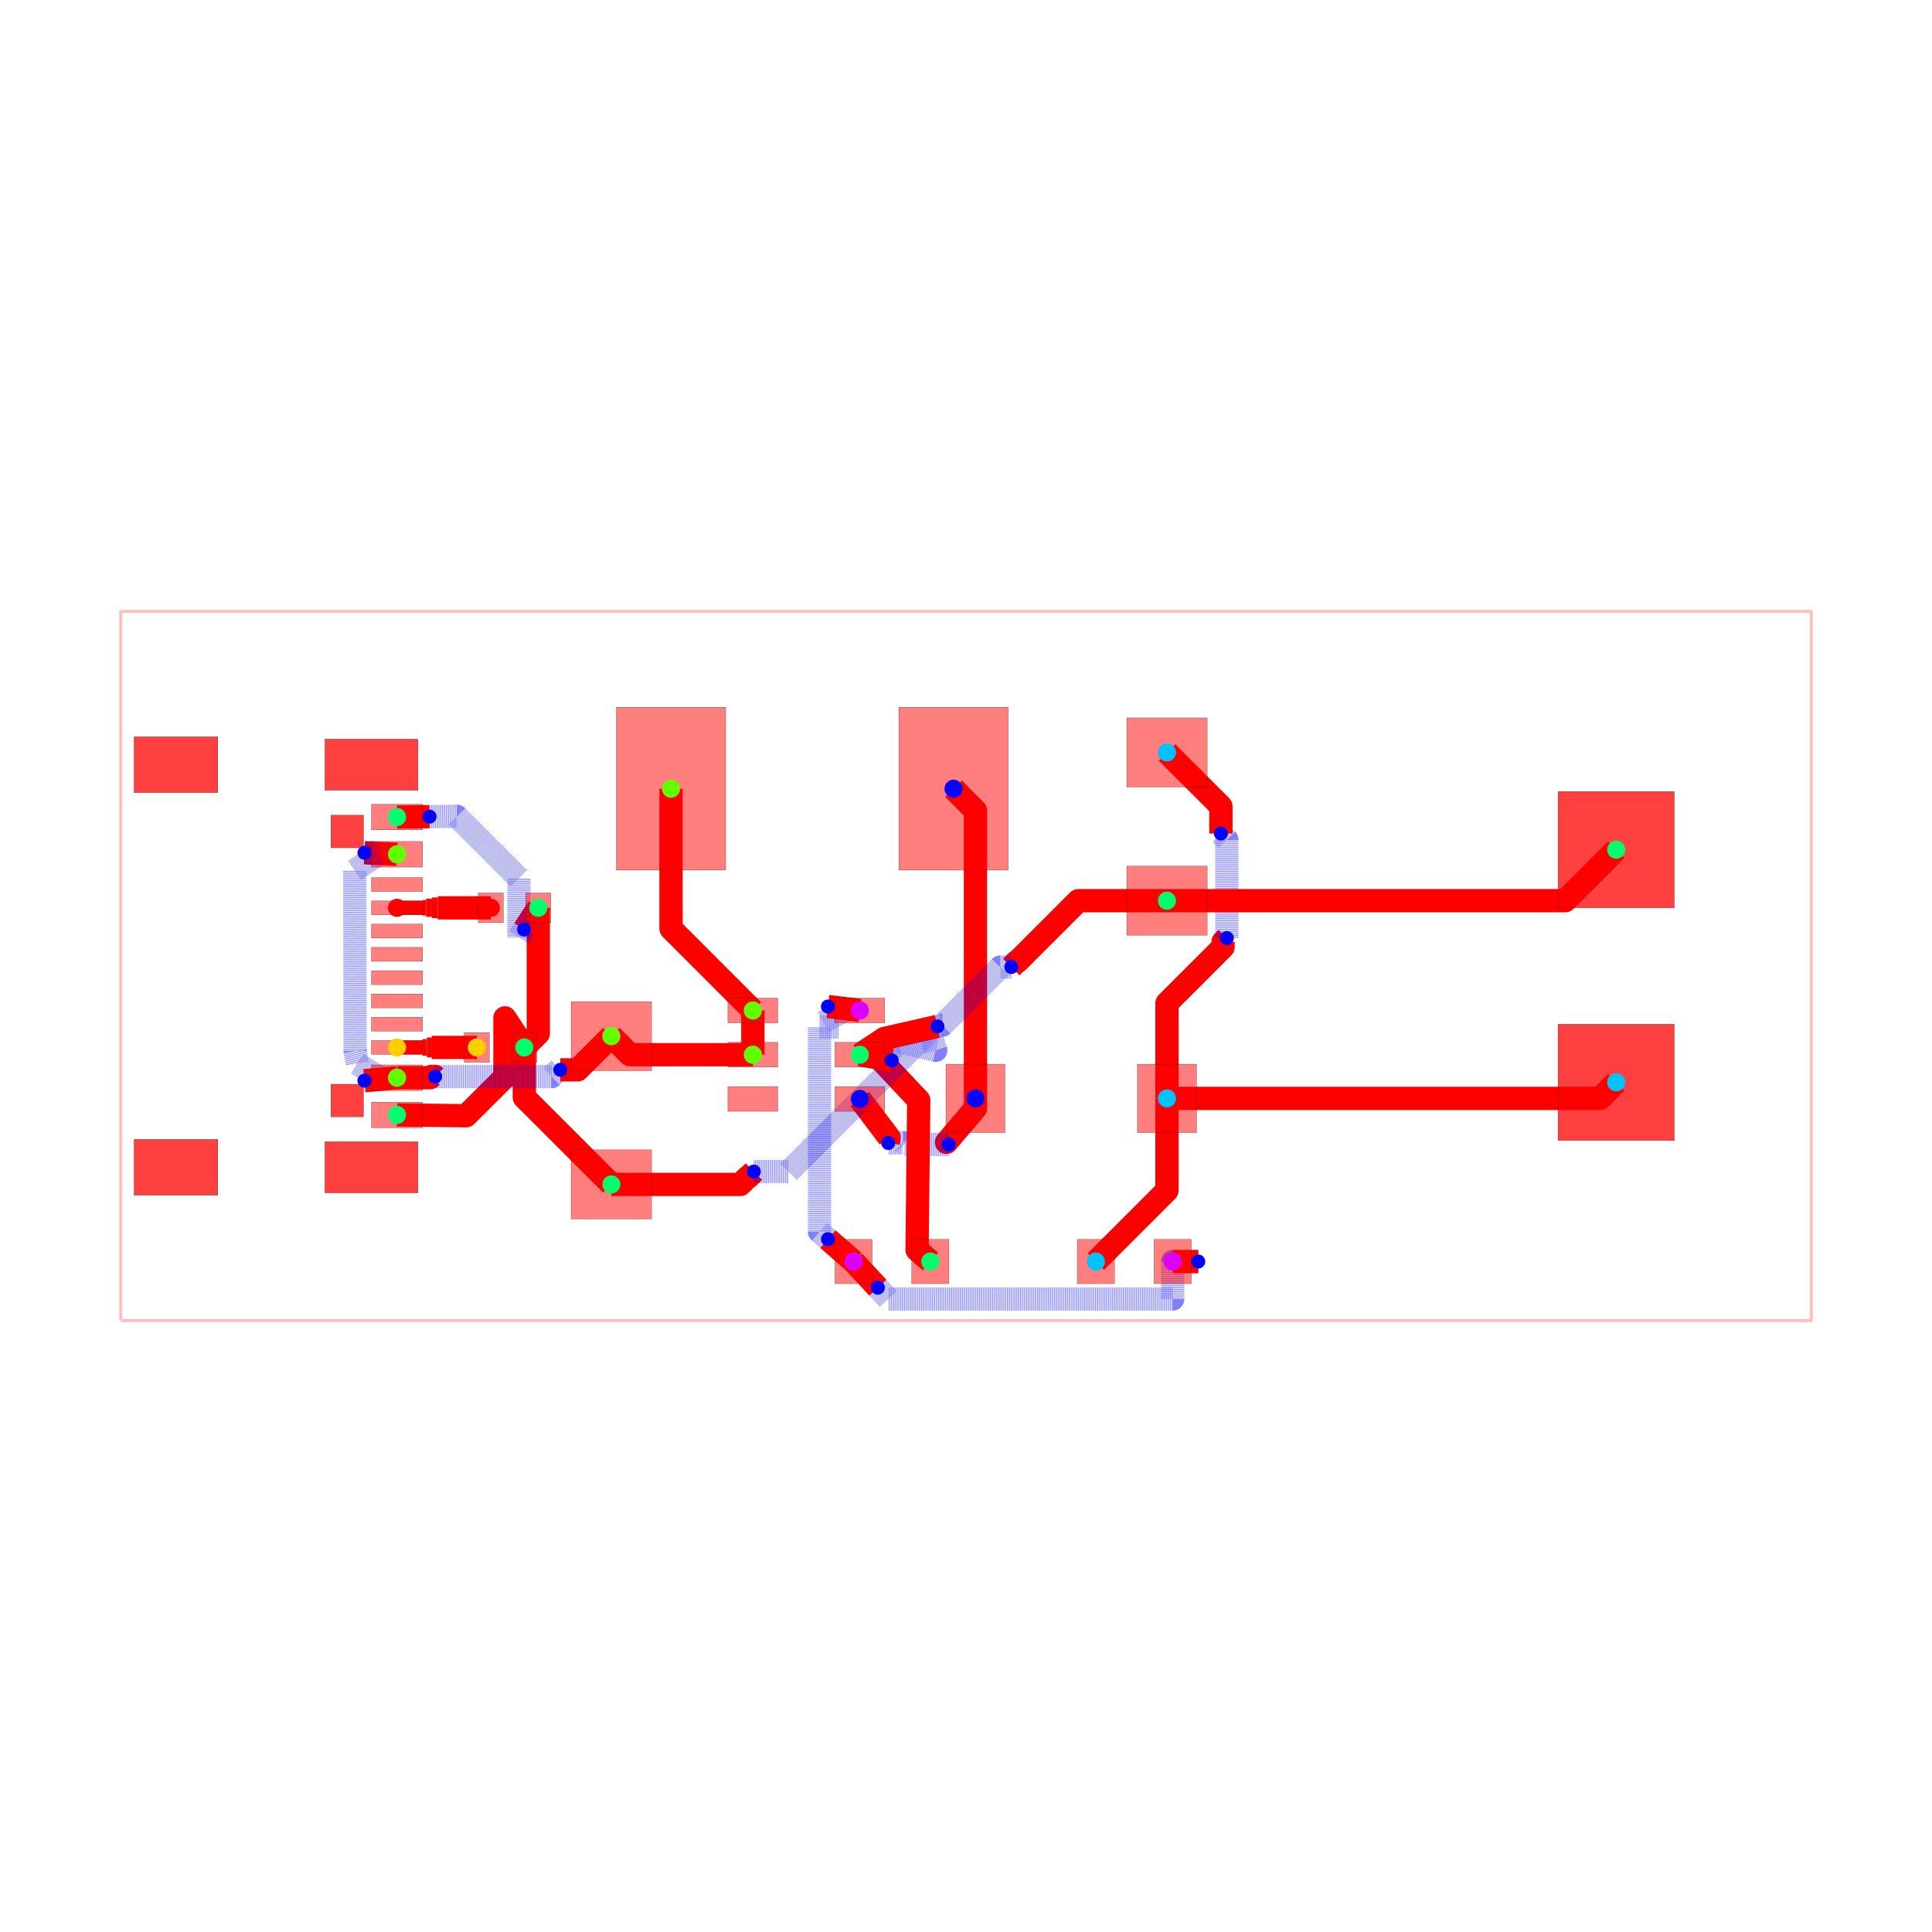
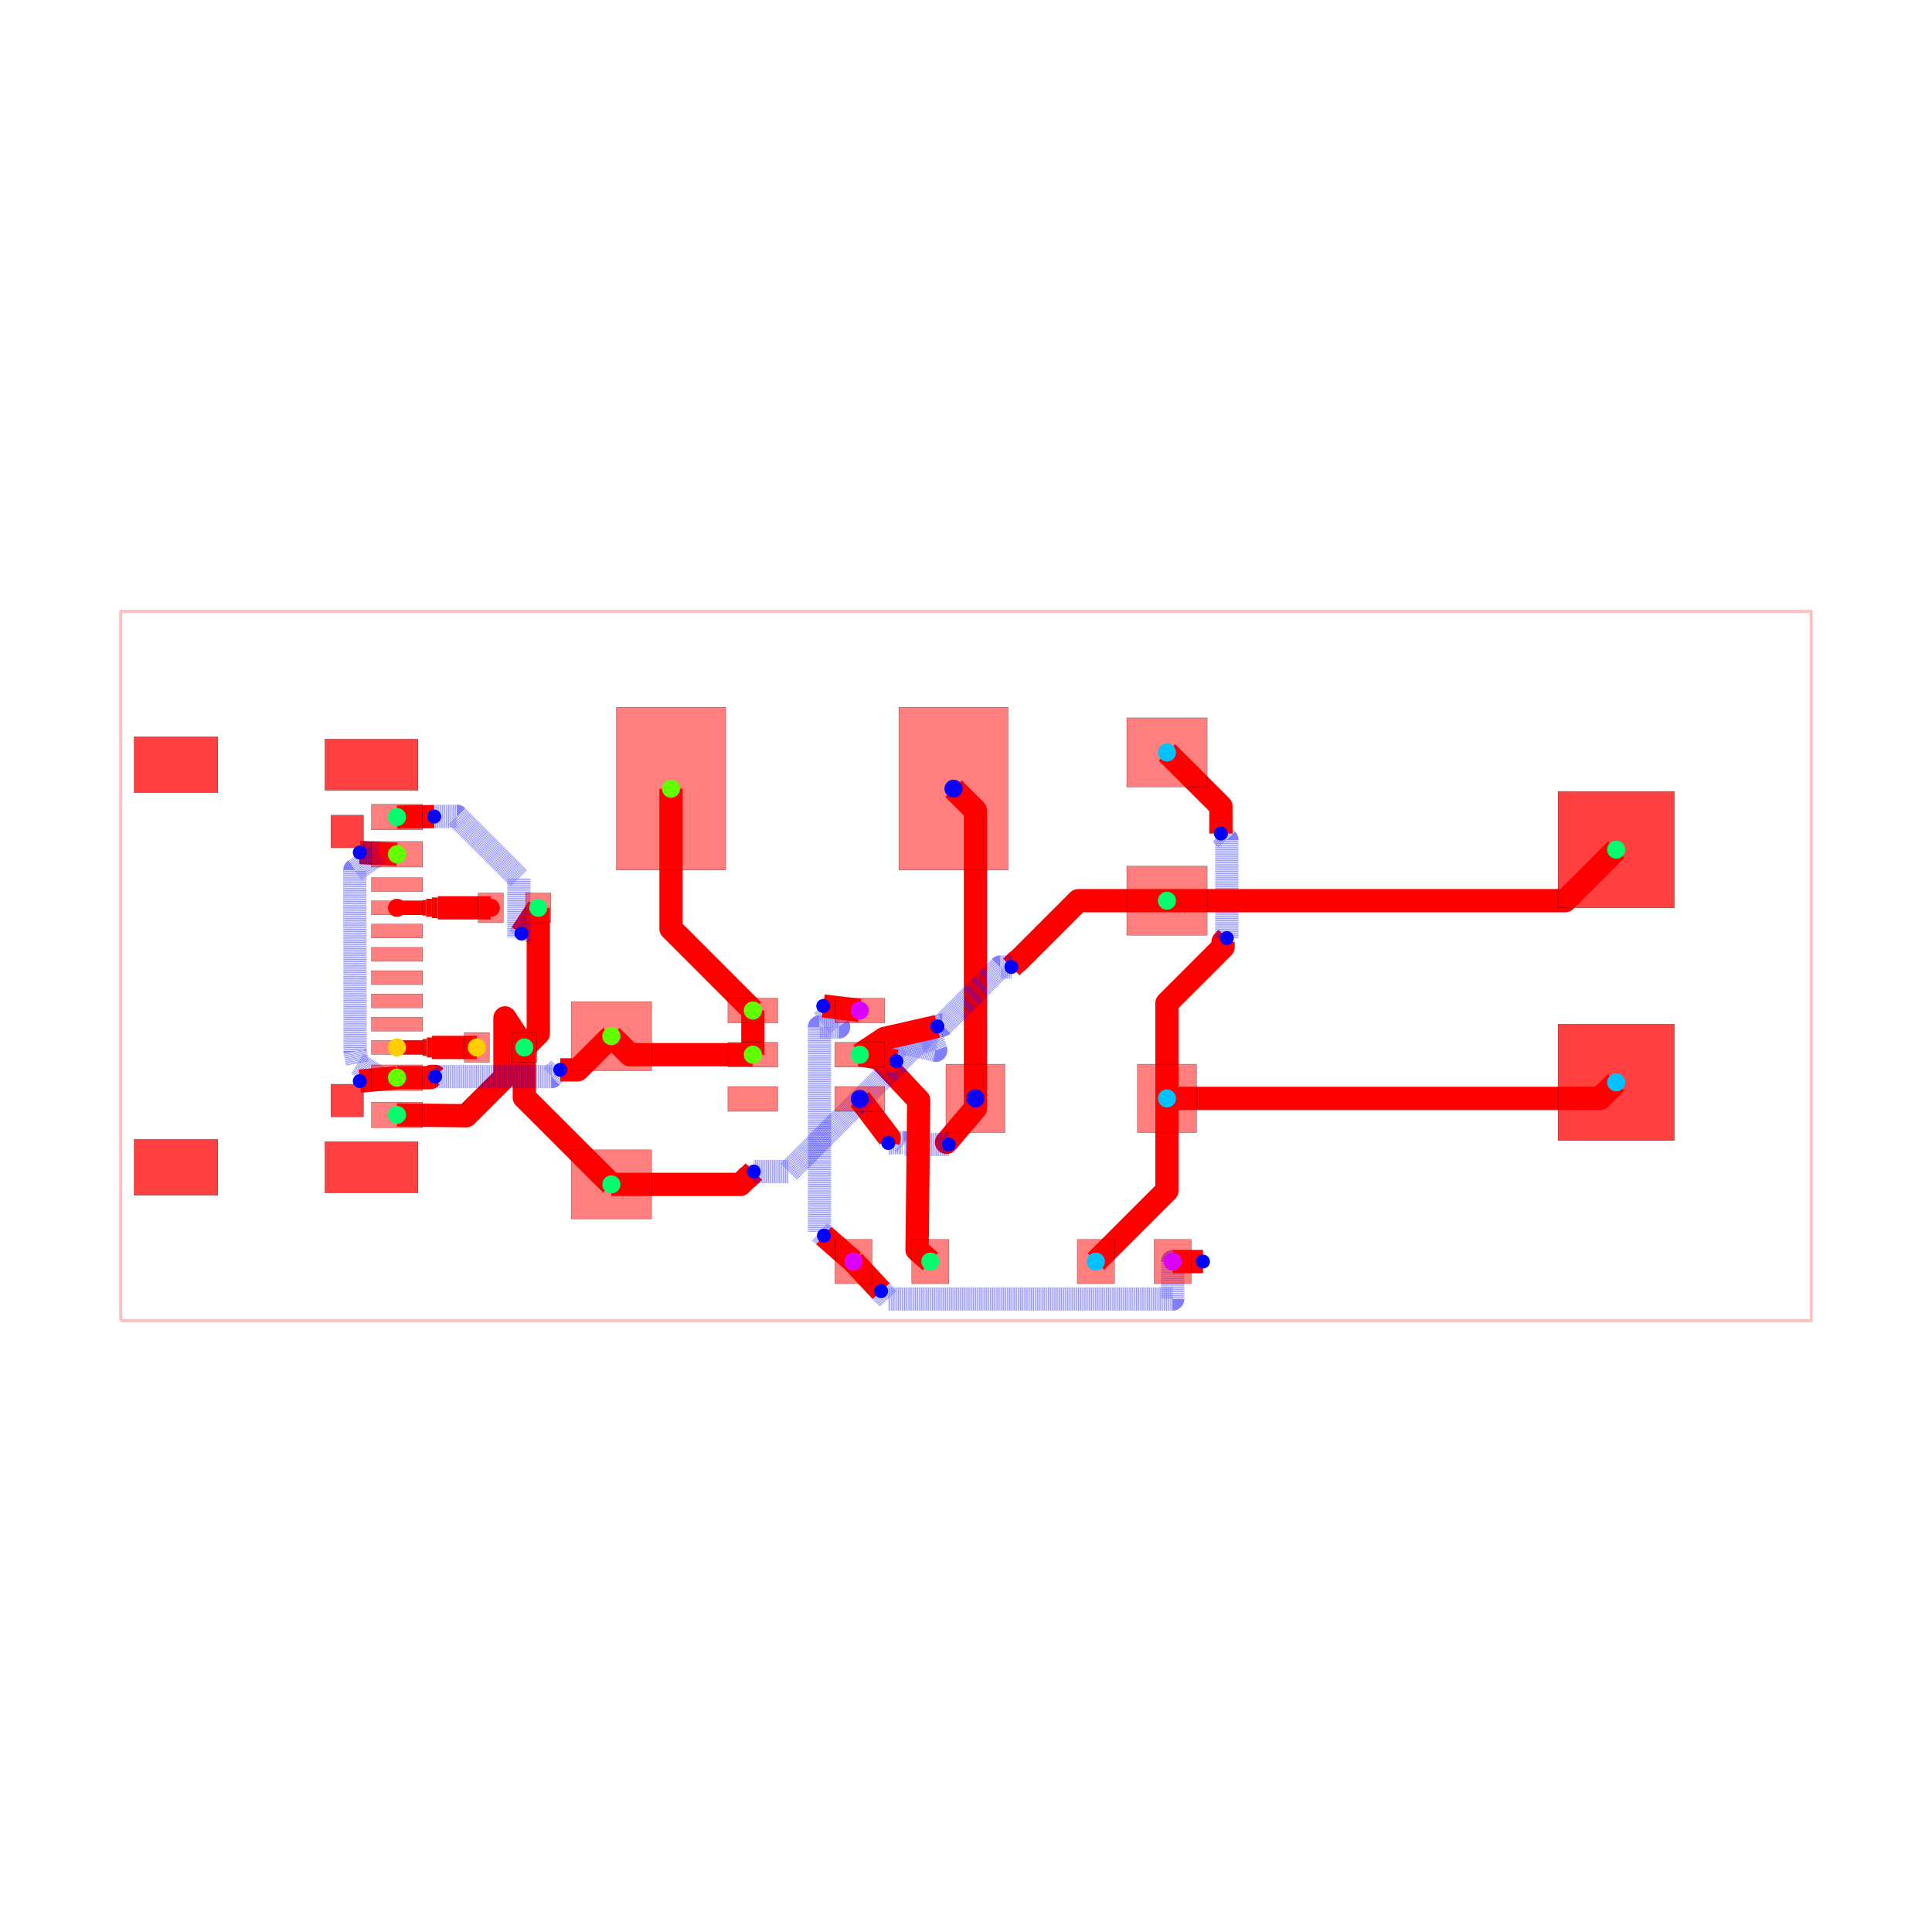
<svg xmlns="http://www.w3.org/2000/svg" width="640" height="640" viewBox="0 0 640 640">
  <rect width="100%" height="100%" fill="white" />
  <g>
    <polyline data-points="-18.160999999999998,-7.619999999999999 18.160999999999998,-7.619999999999999 18.160999999999998,7.619999999999999 -18.160999999999998,7.619999999999999 -18.160999999999998,-7.619999999999999" data-type="line" data-label="" points="40,437.483 600,437.483 600,202.517 40,202.517 40,437.483" fill="none" stroke="rgba(255,0,0,0.25)" stroke-linejoin="round" stroke-width="1px" />
  </g>
  <g>
-     <polyline data-points="-2.4163099999999993,-6.35 -2.966187194695899,-5.86890265033505" data-type="line" data-label="" points="282.746,417.902 274.268,410.485" fill="none" stroke="red" stroke-linejoin="round" stroke-width="7.709" />
-   </g>
-   <g>
-     <polyline data-points="-2.966187194695899,-5.86890265033505 -3.1471774999999984,-5.710551009210876 -3.1471774999999984,-1.3102684999999992 -2.7361317704198758,-1.3102684999999992 -2.967178972680447,-0.8706571280294928" data-type="line" data-label="" points="274.268,410.485 271.478,408.043 271.478,340.201 277.815,340.201 274.253,333.423" fill="none" stroke="rgba(0,0,255,0.5)" stroke-linejoin="round" stroke-width="7.709" stroke-dasharray="0.2 0.2" />
-   </g>
-   <g>
-     <polyline data-points="-2.967178972680447,-0.8706571280294928 -2.2811739999999983,-0.9563099999999993" data-type="line" data-label="" points="274.253,333.423 284.83,334.744" fill="none" stroke="red" stroke-linejoin="round" stroke-width="7.709" />
-   </g>
-   <g>
-     <polyline data-points="-2.4163099999999993,-6.35 -1.8936535894837974,-6.911346472334769" data-type="line" data-label="" points="282.746,417.902 290.804,426.557" fill="none" stroke="red" stroke-linejoin="round" stroke-width="7.709" />
-   </g>
-   <g>
-     <polyline data-points="-1.8936535894837974,-6.911346472334769 -1.666793558370653,-7.154999999999999 4.441,-7.154999999999999 4.441,-6.35 4.99069153493333,-6.35" data-type="line" data-label="" points="290.804,426.557 294.302,430.313 388.47,430.313 388.47,417.902 396.945,417.902" fill="none" stroke="rgba(0,0,255,0.5)" stroke-linejoin="round" stroke-width="7.709" stroke-dasharray="0.2 0.2" />
-   </g>
-   <g>
-     <polyline data-points="4.99069153493333,-6.35 4.440690000000002,-6.35" data-type="line" data-label="" points="396.945,417.902 388.465,417.902" fill="none" stroke="red" stroke-linejoin="round" stroke-width="7.709" />
+     <polyline data-points="-2.4163099999999993,-6.35 -3.0525882218090308,-5.7933088531137535" data-type="line" data-label="" points="282.746,417.902 272.936,409.319" fill="none" stroke="red" stroke-linejoin="round" stroke-width="7.709" />
+   </g>
+   <g>
+     <polyline data-points="-3.0525882218090308,-5.7933088531137535 -3.1471774999999984,-5.710551009210876 -3.1471774999999984,-1.3102684999999992 -2.7361317704198758,-1.3102684999999992 -3.067178947009146,-0.8581713803464074" data-type="line" data-label="" points="272.936,409.319 271.478,408.043 271.478,340.201 277.815,340.201 272.711,333.231" fill="none" stroke="rgba(0,0,255,0.5)" stroke-linejoin="round" stroke-width="7.709" stroke-dasharray="0.2 0.2" />
+   </g>
+   <g>
+     <polyline data-points="-3.067178947009146,-0.8581713803464074 -2.2811739999999983,-0.9563099999999993" data-type="line" data-label="" points="272.711,333.231 284.83,334.744" fill="none" stroke="red" stroke-linejoin="round" stroke-width="7.709" />
+   </g>
+   <g>
+     <polyline data-points="-2.4163099999999993,-6.35 -1.8246221972596723,-6.985487968977082" data-type="line" data-label="" points="282.746,417.902 291.869,427.7" fill="none" stroke="red" stroke-linejoin="round" stroke-width="7.709" />
+   </g>
+   <g>
+     <polyline data-points="-1.8246221972596723,-6.985487968977082 -1.666793558370653,-7.154999999999999 4.441,-7.154999999999999 4.441,-6.35 5.090691595973874,-6.35" data-type="line" data-label="" points="291.869,427.7 294.302,430.313 388.47,430.313 388.47,417.902 398.487,417.902" fill="none" stroke="rgba(0,0,255,0.5)" stroke-linejoin="round" stroke-width="7.709" stroke-dasharray="0.2 0.2" />
+   </g>
+   <g>
+     <polyline data-points="5.090691595973874,-6.35 4.440690000000002,-6.35" data-type="line" data-label="" points="398.487,417.902 388.465,417.902" fill="none" stroke="red" stroke-linejoin="round" stroke-width="7.709" />
  </g>
  <g>
    <polyline data-points="0.20320000000000205,-2.8447999999999993 0.20320000000000205,-3.0566989488203022 -0.41800069546587126,-3.788503500445983 -0.41876516640134215,-3.7875387484887577 -0.37026397174679476,-3.836863326145809" data-type="line" data-label="" points="323.133,363.86 323.133,367.127 313.555,378.41 313.544,378.395 314.291,379.155" fill="none" stroke="red" stroke-linejoin="round" stroke-width="7.709" />
  </g>
  <g>
    <polyline data-points="-0.37026397174679476,-3.836863326145809 -1.3188780403449465,-3.829 -1.3535702151932554,-3.7943078251516913 -1.4453078251516913,-3.7943078251516913 -1.6707240022176082,-3.803" data-type="line" data-label="" points="314.291,379.155 299.666,379.034 299.131,378.499 297.717,378.499 294.241,378.633" fill="none" stroke="rgba(0,0,255,0.5)" stroke-linejoin="round" stroke-width="7.709" stroke-dasharray="0.2 0.2" />
  </g>
  <g>
    <polyline data-points="-1.6707240022176082,-3.803 -1.6524389207037742,-3.6853720923190387 -2.2811739999999983,-2.856229999999999" data-type="line" data-label="" points="294.241,378.633 294.523,376.82 284.83,364.036" fill="none" stroke="red" stroke-linejoin="round" stroke-width="7.709" />
  </g>
  <g>
    <polyline data-points="0.20320000000000205,-2.8447999999999993 0.20320000000000205,3.338799999999998 -0.2683509999999987,3.8100000000000005" data-type="line" data-label="" points="323.133,363.86 323.133,268.524 315.863,261.259" fill="none" stroke="red" stroke-linejoin="round" stroke-width="7.709" />
  </g>
  <g>
    <polyline data-points="4.318000000000001,-2.8447999999999993 4.318000000000001,-4.822999999999999 2.7906900000000023,-6.35" data-type="line" data-label="" points="386.573,363.86 386.573,394.359 363.026,417.902" fill="none" stroke="red" stroke-linejoin="round" stroke-width="7.709" />
  </g>
  <g>
    <polyline data-points="4.318000000000001,-2.8447999999999993 4.318000000000001,-0.7987952881389206 5.522840316492706,0.4060450283537842 5.522840316492706,0.5188403164927061 5.604,0.6" data-type="line" data-label="" points="386.573,363.86 386.573,332.316 405.149,313.74 405.149,312.001 406.401,310.749" fill="none" stroke="red" stroke-linejoin="round" stroke-width="7.709" />
  </g>
  <g>
    <polyline data-points="5.604,0.6 5.604,2.7123972964645318 5.507380916805818,2.8090163796587135 5.507380916805818,2.815619083194182 5.477,2.846" data-type="line" data-label="" points="406.401,310.749 406.401,278.181 404.911,276.692 404.911,276.59 404.442,276.121" fill="none" stroke="rgba(0,0,255,0.5)" stroke-linejoin="round" stroke-width="7.709" stroke-dasharray="0.2 0.2" />
  </g>
  <g>
    <polyline data-points="5.477,2.846 5.477,3.4299999999999997 4.3180000000000005,4.58851" data-type="line" data-label="" points="404.442,276.121 404.442,267.117 386.573,249.256" fill="none" stroke="red" stroke-linejoin="round" stroke-width="7.709" />
  </g>
  <g>
    <polyline data-points="4.318000000000001,-2.8447999999999993 13.624200000000002,-2.8447999999999993 13.97,-2.49936" data-type="line" data-label="" points="386.573,363.86 530.053,363.86 535.385,358.534" fill="none" stroke="red" stroke-linejoin="round" stroke-width="7.709" />
  </g>
  <g>
    <polyline data-points="-9.19,1.25 -9.19,-1.4499999999999993 -9.49,-1.75" data-type="line" data-label="" points="178.312,300.728 178.312,342.356 173.686,346.981" fill="none" stroke="red" stroke-linejoin="round" stroke-width="7.709" />
  </g>
  <g>
    <polyline data-points="-9.49,-1.75 -9.90625,-1.115 -9.90625,-2.385 -10.741133104028393,-3.2172586656503457 -12.22497245,-3.200019" data-type="line" data-label="" points="173.686,346.981 167.269,337.191 167.269,356.771 154.397,369.603 131.52,369.337" fill="none" stroke="red" stroke-linejoin="round" stroke-width="7.709" />
  </g>
  <g>
    <polyline data-points="-9.49,-1.75 -9.49,-2.8229999999999995 -7.619999999999997,-4.6926499999999995" data-type="line" data-label="" points="173.686,346.981 173.686,363.524 202.517,392.35" fill="none" stroke="red" stroke-linejoin="round" stroke-width="7.709" />
  </g>
  <g>
-     <polyline data-points="-9.19,1.25 -9.495325767157755,0.7842177486001798" data-type="line" data-label="" points="178.312,300.728 173.604,307.909" fill="none" stroke="red" stroke-linejoin="round" stroke-width="7.709" />
-   </g>
-   <g>
-     <polyline data-points="-9.495325767157755,0.7842177486001798 -9.60625,0.615 -9.60625,1.885 -10.940048387733318,3.217096804312864 -11.524972468141334,3.209322633623377" data-type="line" data-label="" points="173.604,307.909 171.894,310.518 171.894,290.938 151.33,270.4 142.312,270.52" fill="none" stroke="rgba(0,0,255,0.5)" stroke-linejoin="round" stroke-width="7.709" stroke-dasharray="0.2 0.2" />
-   </g>
-   <g>
-     <polyline data-points="-11.524972468141334,3.209322633623377 -12.22497245,3.200019" data-type="line" data-label="" points="142.312,270.52 131.52,270.663" fill="none" stroke="red" stroke-linejoin="round" stroke-width="7.709" />
+     <polyline data-points="-9.19,1.25 -9.552113308108558,0.6975869053479051" data-type="line" data-label="" points="178.312,300.728 172.729,309.245" fill="none" stroke="red" stroke-linejoin="round" stroke-width="7.709" />
+   </g>
+   <g>
+     <polyline data-points="-9.552113308108558,0.6975869053479051 -9.60625,0.615 -9.60625,1.885 -10.940048387733318,3.217096804312864 -11.424971763591211,3.2106517335395566" data-type="line" data-label="" points="172.729,309.245 171.894,310.518 171.894,290.938 151.33,270.4 143.854,270.499" fill="none" stroke="rgba(0,0,255,0.5)" stroke-linejoin="round" stroke-width="7.709" stroke-dasharray="0.2 0.2" />
+   </g>
+   <g>
+     <polyline data-points="-11.424971763591211,3.2106517335395566 -12.22497245,3.200019" data-type="line" data-label="" points="143.854,270.499 131.52,270.663" fill="none" stroke="red" stroke-linejoin="round" stroke-width="7.709" />
  </g>
  <g>
    <polyline data-points="-0.7663099999999996,-6.35 -1.051557372829735,-6.098669785706504 -1.0157913230618254,-2.8848807306500097 -1.9956659716870853,-1.8413944602879417 -2.2811739999999983,-1.9062699999999992" data-type="line" data-label="" points="308.185,417.902 303.787,414.027 304.339,364.478 289.232,348.39 284.83,349.39" fill="none" stroke="red" stroke-linejoin="round" stroke-width="7.709" />
  </g>
  <g>
    <polyline data-points="-7.619999999999997,-4.6926499999999995 -4.8468932732966215,-4.6926499999999995 -4.686497592100059,-4.532254318803437 -4.673254318803437,-4.532254318803437 -4.558,-4.417" data-type="line" data-label="" points="202.517,392.35 245.272,392.35 247.745,389.877 247.949,389.877 249.726,388.1" fill="none" stroke="red" stroke-linejoin="round" stroke-width="7.709" />
  </g>
  <g>
-     <polyline data-points="-4.558,-4.417 -3.8078021274307954,-4.417 -0.7908021274307955,-1.4 -0.6499488613473832,-1.8113567018310632 -1.774903999999999,-1.5523114999999994 -1.5951691133325538,-2.0277335800786043" data-type="line" data-label="" points="249.726,388.1 261.293,388.1 307.808,341.585 309.979,347.927 292.635,343.933 295.406,351.263" fill="none" stroke="rgba(0,0,255,0.5)" stroke-linejoin="round" stroke-width="7.709" stroke-dasharray="0.2 0.2" />
-   </g>
-   <g>
-     <polyline data-points="-1.5951691133325538,-2.0277335800786043 -2.2811739999999983,-1.9062699999999992" data-type="line" data-label="" points="295.406,351.263 284.83,349.39" fill="none" stroke="red" stroke-linejoin="round" stroke-width="7.709" />
+     <polyline data-points="-4.558,-4.417 -3.8078021274307954,-4.417 -0.7908021274307955,-1.4 -0.6499488613473832,-1.8113567018310632 -1.774903999999999,-1.5523114999999994 -1.4951693352662687,-2.0454394758922665" data-type="line" data-label="" points="249.726,388.1 261.293,388.1 307.808,341.585 309.979,347.927 292.635,343.933 296.948,351.536" fill="none" stroke="rgba(0,0,255,0.5)" stroke-linejoin="round" stroke-width="7.709" stroke-dasharray="0.2 0.2" />
+   </g>
+   <g>
+     <polyline data-points="-1.4951693352662687,-2.0454394758922665 -2.2811739999999983,-1.9062699999999992" data-type="line" data-label="" points="296.948,351.536 284.83,349.39" fill="none" stroke="red" stroke-linejoin="round" stroke-width="7.709" />
  </g>
  <g>
    <polyline data-points="4.3180000000000005,1.4033499999999999 2.4137394988528467,1.4033499999999999 1.108670229397086,0.09828073054423925 1.0932807305442391,0.09828073054423925 0.973,-0.022" data-type="line" data-label="" points="386.573,298.364 357.214,298.364 337.093,318.485 336.856,318.485 335.001,320.339" fill="none" stroke="red" stroke-linejoin="round" stroke-width="7.709" />
  </g>
  <g>
    <polyline data-points="0.973,-0.022 0.7390276995852163,-0.022 -0.5089774447457027,-1.270005144330919 -0.5130051443309191,-1.270005144330919 -0.6139058381929574,-1.297619511740751" data-type="line" data-label="" points="335.001,320.339 331.394,320.339 312.153,339.58 312.091,339.58 310.535,340.006" fill="none" stroke="rgba(0,0,255,0.5)" stroke-linejoin="round" stroke-width="7.709" stroke-dasharray="0.2 0.2" />
  </g>
  <g>
    <polyline data-points="-0.6139058381929574,-1.297619511740751 -1.7527586995403395,-1.5566647135718148 -2.2811739999999983,-1.9062699999999992" data-type="line" data-label="" points="310.535,340.006 292.977,344 284.83,349.39" fill="none" stroke="red" stroke-linejoin="round" stroke-width="7.709" />
  </g>
  <g>
    <polyline data-points="4.3180000000000005,1.4033499999999999 12.87435,1.4033499999999999 13.97,2.49936" data-type="line" data-label="" points="386.573,298.364 518.492,298.364 535.385,281.466" fill="none" stroke="red" stroke-linejoin="round" stroke-width="7.709" />
  </g>
  <g>
    <polyline data-points="-4.5793659999999985,-1.9062699999999992 -4.5793659999999985,-0.9563659999999987 -4.5793659999999985,-0.9563099999999991" data-type="line" data-label="" points="249.397,349.39 249.397,334.745 249.397,334.744" fill="none" stroke="red" stroke-linejoin="round" stroke-width="7.709" />
  </g>
  <g>
    <polyline data-points="-4.5793659999999985,-1.9062699999999992 -7.2207300000000005,-1.9062699999999992 -7.619999999999997,-1.5074899999999996" data-type="line" data-label="" points="249.397,349.39 208.673,349.39 202.517,343.242" fill="none" stroke="red" stroke-linejoin="round" stroke-width="7.709" />
  </g>
  <g>
    <polyline data-points="-12.22497245,-2.400173 -11.515140608411697,-2.400173 -11.48680088082957,-2.3718332724178732 -11.411166727582128,-2.3718332724178732 -11.406,-2.377" data-type="line" data-label="" points="131.52,357.005 142.464,357.005 142.9,356.568 144.067,356.568 144.146,356.648" fill="none" stroke="red" stroke-linejoin="round" stroke-width="7.709" />
  </g>
  <g>
    <polyline data-points="-11.406,-2.377 -8.905891296456549,-2.377 -8.729934816827956,-2.2010435203714067 -8.729934816827956,-2.218065183172044 -8.717,-2.231" data-type="line" data-label="" points="144.146,356.648 182.692,356.648 185.405,353.935 185.405,354.197 185.604,354.397" fill="none" stroke="rgba(0,0,255,0.5)" stroke-linejoin="round" stroke-width="7.709" stroke-dasharray="0.2 0.2" />
  </g>
  <g>
    <polyline data-points="-8.717,-2.231 -8.344,-2.231 -7.619999999999997,-1.5074899999999996" data-type="line" data-label="" points="185.604,354.397 191.355,354.397 202.517,343.242" fill="none" stroke="red" stroke-linejoin="round" stroke-width="7.709" />
  </g>
  <g>
-     <polyline data-points="-12.22497245,2.399919 -12.924972421881224,2.4339267669622324" data-type="line" data-label="" points="131.52,282.999 120.727,282.475" fill="none" stroke="red" stroke-linejoin="round" stroke-width="7.709" />
-   </g>
-   <g>
-     <polyline data-points="-12.924972421881224,2.4339267669622324 -12.59681518112268,2.4179840592208395 -13.132642052200005,2.0568131152522096 -13.125376340346026,-1.8276220830483796 -13.077227055693317,-2.100963822096486 -12.547711793641538,-2.4296929154659503 -12.924972507161257,-2.464199722866834" data-type="line" data-label="" points="120.727,282.475 125.787,282.72 117.525,288.289 117.637,348.178 118.38,352.392 126.544,357.46 120.727,357.992" fill="none" stroke="rgba(0,0,255,0.5)" stroke-linejoin="round" stroke-width="7.709" stroke-dasharray="0.2 0.2" />
-   </g>
-   <g>
-     <polyline data-points="-12.924972507161257,-2.464199722866834 -12.22497245,-2.400173" data-type="line" data-label="" points="120.727,357.992 131.52,357.005" fill="none" stroke="red" stroke-linejoin="round" stroke-width="7.709" />
+     <polyline data-points="-12.22497245,2.399919 -13.024972938448633,2.4387850446767128" data-type="line" data-label="" points="131.52,282.999 119.185,282.4" fill="none" stroke="red" stroke-linejoin="round" stroke-width="7.709" />
+   </g>
+   <g>
+     <polyline data-points="-13.024972938448633,2.4387850446767128 -12.59681518112268,2.4179840592208395 -13.132642052200005,2.0568131152522096 -13.125376340346026,-1.8276220830483796 -13.077227055693317,-2.100963822096486 -12.547711793641538,-2.4296929154659503 -13.02497236584979,-2.473346383889889" data-type="line" data-label="" points="119.185,282.4 125.787,282.72 117.525,288.289 117.637,348.178 118.38,352.392 126.544,357.46 119.185,358.133" fill="none" stroke="rgba(0,0,255,0.5)" stroke-linejoin="round" stroke-width="7.709" stroke-dasharray="0.2 0.2" />
+   </g>
+   <g>
+     <polyline data-points="-13.02497236584979,-2.473346383889889 -12.22497245,-2.400173" data-type="line" data-label="" points="119.185,358.133 131.52,357.005" fill="none" stroke="red" stroke-linejoin="round" stroke-width="7.709" />
  </g>
  <g>
    <polyline data-points="-6.338188999999998,3.8100000000000005 -6.338188999999998,0.8031889999999984 -4.5793659999999985,-0.9563099999999991" data-type="line" data-label="" points="222.28,261.259 222.28,307.617 249.397,334.744" fill="none" stroke="red" stroke-linejoin="round" stroke-width="7.709" />
  </g>
  <g>
    <polyline data-points="-10.51,-1.75 -11.3675,-1.75 -11.4746875,-1.75" data-type="line" data-label="" points="157.96,346.981 144.74,346.981 143.087,346.981" fill="none" stroke="red" stroke-linejoin="round" stroke-width="7.709" />
  </g>
  <g>
    <polyline data-points="-11.4746875,-1.75 -11.581875,-1.75" data-type="line" data-label="" points="143.087,346.981 141.435,346.981" fill="none" stroke="red" stroke-linejoin="round" stroke-width="6.634" />
  </g>
  <g>
    <polyline data-points="-11.581875,-1.75 -11.6750011,-1.75" data-type="line" data-label="" points="141.435,346.981 139.999,346.981" fill="none" stroke="red" stroke-linejoin="round" stroke-width="5.559" />
  </g>
  <g>
    <polyline data-points="-11.6750011,-1.75 -11.6890625,-1.75 -11.79625,-1.75 -11.903437499999999,-1.75 -12.010625,-1.75 -12.1178125,-1.75 -12.225,-1.75 -12.22497245,-1.7501869999999997" data-type="line" data-label="" points="139.999,346.981 139.782,346.981 138.13,346.981 136.477,346.981 134.824,346.981 133.172,346.981 131.519,346.981 131.52,346.984" fill="none" stroke="red" stroke-linejoin="round" stroke-width="4.625" />
  </g>
  <g>
    <polyline data-points="-10.209999999999999,1.25 -11.225,1.25 -11.35,1.25" data-type="line" data-label="" points="162.586,300.728 146.937,300.728 145.01,300.728" fill="none" stroke="red" stroke-linejoin="round" stroke-width="7.709" />
  </g>
  <g>
    <polyline data-points="-11.35,1.25 -11.475,1.25" data-type="line" data-label="" points="145.01,300.728 143.082,300.728" fill="none" stroke="red" stroke-linejoin="round" stroke-width="6.852" />
  </g>
  <g>
    <polyline data-points="-11.475,1.25 -11.6,1.25" data-type="line" data-label="" points="143.082,300.728 141.155,300.728" fill="none" stroke="red" stroke-linejoin="round" stroke-width="5.996" />
  </g>
  <g>
    <polyline data-points="-11.6,1.25 -11.6750011,1.25" data-type="line" data-label="" points="141.155,300.728 139.999,300.728" fill="none" stroke="red" stroke-linejoin="round" stroke-width="5.139" />
  </g>
  <g>
    <polyline data-points="-11.6750011,1.25 -11.725,1.25 -11.85,1.25 -11.975,1.25 -12.1,1.25 -12.225,1.25 -12.22497245,1.2498070000000001" data-type="line" data-label="" points="139.999,300.728 139.228,300.728 137.301,300.728 135.374,300.728 133.446,300.728 131.519,300.728 131.52,300.731" fill="none" stroke="red" stroke-linejoin="round" stroke-width="4.625" />
  </g>
  <g>
    <rect data-type="rect" data-label="top source_net_1" data-x="-12.22497245" data-y="3.200019" x="123.04" y="266.423" width="16.959" height="8.48" fill="rgba(255,0,0,0.5)" stroke="black" stroke-width="0.065" />
  </g>
  <g>
    <rect data-type="rect" data-label="top source_net_0" data-x="-12.22497245" data-y="2.399919" x="123.04" y="278.759" width="16.959" height="8.48" fill="rgba(255,0,0,0.5)" stroke="black" stroke-width="0.065" />
  </g>
  <g>
    <rect data-type="rect" data-label="top" data-x="-12.22497245" data-y="1.7499330000000002" x="123.04" y="290.707" width="16.959" height="4.625" fill="rgba(255,0,0,0.5)" stroke="black" stroke-width="0.065" />
  </g>
  <g>
    <rect data-type="rect" data-label="top source_trace_4" data-x="-12.22497245" data-y="1.2498070000000001" x="123.04" y="298.418" width="16.959" height="4.625" fill="rgba(255,0,0,0.5)" stroke="black" stroke-width="0.065" />
  </g>
  <g>
    <rect data-type="rect" data-label="top" data-x="-12.22497245" data-y="0.7499350000000001" x="123.04" y="306.125" width="16.959" height="4.625" fill="rgba(255,0,0,0.5)" stroke="black" stroke-width="0.065" />
  </g>
  <g>
    <rect data-type="rect" data-label="top" data-x="-12.22497245" data-y="0.2500630000000001" x="123.04" y="313.832" width="16.959" height="4.625" fill="rgba(255,0,0,0.5)" stroke="black" stroke-width="0.065" />
  </g>
  <g>
    <rect data-type="rect" data-label="top" data-x="-12.22497245" data-y="-0.25006299999999987" x="123.04" y="321.543" width="16.959" height="4.625" fill="rgba(255,0,0,0.5)" stroke="black" stroke-width="0.065" />
  </g>
  <g>
    <rect data-type="rect" data-label="top" data-x="-12.22497245" data-y="-0.7499349999999999" x="123.04" y="329.25" width="16.959" height="4.625" fill="rgba(255,0,0,0.5)" stroke="black" stroke-width="0.065" />
  </g>
  <g>
    <rect data-type="rect" data-label="top" data-x="-12.22497245" data-y="-1.2500609999999999" x="123.04" y="336.96" width="16.959" height="4.625" fill="rgba(255,0,0,0.5)" stroke="black" stroke-width="0.065" />
  </g>
  <g>
    <rect data-type="rect" data-label="top source_trace_6" data-x="-12.22497245" data-y="-1.7501869999999997" x="123.04" y="344.671" width="16.959" height="4.625" fill="rgba(255,0,0,0.5)" stroke="black" stroke-width="0.065" />
  </g>
  <g>
    <rect data-type="rect" data-label="top source_net_0" data-x="-12.22497245" data-y="-2.400173" x="123.04" y="352.765" width="16.959" height="8.48" fill="rgba(255,0,0,0.5)" stroke="black" stroke-width="0.065" />
  </g>
  <g>
    <rect data-type="rect" data-label="top source_net_1" data-x="-12.22497245" data-y="-3.200019" x="123.04" y="365.097" width="16.959" height="8.48" fill="rgba(255,0,0,0.5)" stroke="black" stroke-width="0.065" />
  </g>
  <g>
    <rect data-type="rect" data-label="top source_trace_4" data-x="-10.209999999999999" data-y="1.25" x="158.423" y="295.794" width="8.326" height="9.867" fill="rgba(255,0,0,0.5)" stroke="black" stroke-width="0.065" />
  </g>
  <g>
    <rect data-type="rect" data-label="top source_net_1" data-x="-9.19" data-y="1.25" x="174.149" y="295.794" width="8.326" height="9.867" fill="rgba(255,0,0,0.5)" stroke="black" stroke-width="0.065" />
  </g>
  <g>
    <rect data-type="rect" data-label="top source_trace_6" data-x="-10.51" data-y="-1.75" x="153.798" y="342.047" width="8.326" height="9.867" fill="rgba(255,0,0,0.5)" stroke="black" stroke-width="0.065" />
  </g>
  <g>
    <rect data-type="rect" data-label="top source_net_1" data-x="-9.49" data-y="-1.75" x="169.524" y="342.047" width="8.326" height="9.867" fill="rgba(255,0,0,0.5)" stroke="black" stroke-width="0.065" />
  </g>
  <g>
    <rect data-type="rect" data-label="top source_net_3" data-x="-2.2811739999999983" data-y="-2.856229999999999" x="276.566" y="359.935" width="16.528" height="8.202" fill="rgba(255,0,0,0.5)" stroke="black" stroke-width="0.065" />
  </g>
  <g>
    <rect data-type="rect" data-label="top source_net_1" data-x="-2.2811739999999983" data-y="-1.9062699999999992" x="276.566" y="345.289" width="16.528" height="8.202" fill="rgba(255,0,0,0.5)" stroke="black" stroke-width="0.065" />
  </g>
  <g>
    <rect data-type="rect" data-label="top source_net_4" data-x="-2.2811739999999983" data-y="-0.9563099999999993" x="276.566" y="330.643" width="16.528" height="8.202" fill="rgba(255,0,0,0.5)" stroke="black" stroke-width="0.065" />
  </g>
  <g>
    <rect data-type="rect" data-label="top source_net_0" data-x="-4.5793659999999985" data-y="-0.9563099999999991" x="241.133" y="330.643" width="16.528" height="8.202" fill="rgba(255,0,0,0.5)" stroke="black" stroke-width="0.065" />
  </g>
  <g>
    <rect data-type="rect" data-label="top source_net_0" data-x="-4.5793659999999985" data-y="-1.9062699999999992" x="241.133" y="345.289" width="16.528" height="8.202" fill="rgba(255,0,0,0.5)" stroke="black" stroke-width="0.065" />
  </g>
  <g>
    <rect data-type="rect" data-label="top" data-x="-4.5793659999999985" data-y="-2.856229999999999" x="241.133" y="359.935" width="16.528" height="8.202" fill="rgba(255,0,0,0.5)" stroke="black" stroke-width="0.065" />
  </g>
  <g>
    <rect data-type="rect" data-label="top source_net_0" data-x="-6.338188999999998" data-y="3.8100000000000005" x="204.164" y="234.278" width="36.232" height="53.962" fill="rgba(255,0,0,0.5)" stroke="black" stroke-width="0.065" />
  </g>
  <g>
    <rect data-type="rect" data-label="top source_net_3" data-x="-0.2683509999999987" data-y="3.8100000000000005" x="297.747" y="234.278" width="36.232" height="53.962" fill="rgba(255,0,0,0.5)" stroke="black" stroke-width="0.065" />
  </g>
  <g>
    <rect data-type="rect" data-label="top source_net_3" data-x="0.20320000000000205" data-y="-2.8447999999999993" x="313.343" y="352.52" width="19.58" height="22.679" fill="rgba(255,0,0,0.5)" stroke="black" stroke-width="0.065" />
  </g>
  <g>
    <rect data-type="rect" data-label="top source_net_2" data-x="4.318000000000001" data-y="-2.8447999999999993" x="376.783" y="352.52" width="19.58" height="22.679" fill="rgba(255,0,0,0.5)" stroke="black" stroke-width="0.065" />
  </g>
  <g>
    <rect data-type="rect" data-label="top source_net_1" data-x="-7.619999999999997" data-y="-4.6926499999999995" x="189.197" y="380.902" width="26.642" height="22.895" fill="rgba(255,0,0,0.5)" stroke="black" stroke-width="0.065" />
  </g>
  <g>
    <rect data-type="rect" data-label="top source_net_0" data-x="-7.619999999999997" data-y="-1.5074899999999996" x="189.197" y="331.794" width="26.642" height="22.895" fill="rgba(255,0,0,0.5)" stroke="black" stroke-width="0.065" />
  </g>
  <g>
    <rect data-type="rect" data-label="top source_net_1" data-x="4.3180000000000005" data-y="1.4033499999999999" x="373.253" y="286.916" width="26.642" height="22.895" fill="rgba(255,0,0,0.5)" stroke="black" stroke-width="0.065" />
  </g>
  <g>
    <rect data-type="rect" data-label="top source_net_2" data-x="4.3180000000000005" data-y="4.58851" x="373.253" y="237.808" width="26.642" height="22.895" fill="rgba(255,0,0,0.5)" stroke="black" stroke-width="0.065" />
  </g>
  <g>
    <rect data-type="rect" data-label="top source_net_2" data-x="2.7906900000000023" data-y="-6.35" x="356.859" y="410.579" width="12.334" height="14.647" fill="rgba(255,0,0,0.5)" stroke="black" stroke-width="0.065" />
  </g>
  <g>
    <rect data-type="rect" data-label="top source_net_4" data-x="4.440690000000002" data-y="-6.35" x="382.298" y="410.579" width="12.334" height="14.647" fill="rgba(255,0,0,0.5)" stroke="black" stroke-width="0.065" />
  </g>
  <g>
    <rect data-type="rect" data-label="top source_net_4" data-x="-2.4163099999999993" data-y="-6.35" x="276.579" y="410.579" width="12.334" height="14.647" fill="rgba(255,0,0,0.5)" stroke="black" stroke-width="0.065" />
  </g>
  <g>
    <rect data-type="rect" data-label="top source_net_1" data-x="-0.7663099999999996" data-y="-6.35" x="302.018" y="410.579" width="12.334" height="14.647" fill="rgba(255,0,0,0.5)" stroke="black" stroke-width="0.065" />
  </g>
  <g>
    <rect data-type="rect" data-label="top bottom" data-x="-12.77488245" data-y="4.324985" data-ccw-rotation-degrees="270" x="114.562" y="237.901" width="16.959" height="30.835" fill="rgba(255,0,0,0.75)" stroke="black" stroke-width="0.065" transform="rotate(90 123.0413 253.3189)" />
  </g>
  <g>
    <rect data-type="rect" data-label="top bottom" data-x="-12.77488245" data-y="-4.324985" data-ccw-rotation-degrees="270" x="114.562" y="371.263" width="16.959" height="30.835" fill="rgba(255,0,0,0.75)" stroke="black" stroke-width="0.065" transform="rotate(90 123.0413 386.6811)" />
  </g>
  <g>
    <rect data-type="rect" data-label="top bottom" data-x="-16.97502645" data-y="4.324985" data-ccw-rotation-degrees="270" x="49.034" y="239.443" width="18.501" height="27.752" fill="rgba(255,0,0,0.75)" stroke="black" stroke-width="0.065" transform="rotate(90 58.28493 253.3189)" />
  </g>
  <g>
    <rect data-type="rect" data-label="top bottom" data-x="-16.975026449999998" data-y="-4.324985" data-ccw-rotation-degrees="270" x="49.034" y="372.805" width="18.501" height="27.752" fill="rgba(255,0,0,0.75)" stroke="black" stroke-width="0.065" transform="rotate(90 58.28493 386.6811)" />
  </g>
  <g>
    <rect data-type="rect" data-label="top source_net_2 bottom source_net_2" data-x="13.97" data-y="-2.49936" x="516.113" y="339.262" width="38.544" height="38.544" fill="rgba(255,0,0,0.75)" stroke="black" stroke-width="0.065" />
  </g>
  <g>
    <rect data-type="rect" data-label="top source_net_1 bottom source_net_1" data-x="13.97" data-y="2.49936" x="516.113" y="262.194" width="38.544" height="38.544" fill="rgba(255,0,0,0.75)" stroke="black" stroke-width="0.065" />
  </g>
  <g>
    <rect data-type="rect" data-label="top bottom" data-x="-13.29507445" data-y="2.889885" x="109.625" y="270.048" width="10.793" height="10.793" fill="rgba(255,0,0,0.75)" stroke="black" stroke-width="0.065" />
  </g>
  <g>
    <rect data-type="rect" data-label="top bottom" data-x="-13.29507445" data-y="-2.890139" x="109.625" y="359.163" width="10.793" height="10.793" fill="rgba(255,0,0,0.75)" stroke="black" stroke-width="0.065" />
  </g>
-   <circle data-type="circle" data-label="" data-x="-2.966187194695899" data-y="-5.86890265033505" cx="274.268" cy="410.485" r="2.313" fill="blue" stroke="none" stroke-width="0.065" />
-   <circle data-type="circle" data-label="" data-x="-2.967178972680447" data-y="-0.8706571280294928" cx="274.253" cy="333.423" r="2.313" fill="blue" stroke="none" stroke-width="0.065" />
-   <circle data-type="circle" data-label="" data-x="-1.8936535894837974" data-y="-6.911346472334769" cx="290.804" cy="426.557" r="2.313" fill="blue" stroke="none" stroke-width="0.065" />
-   <circle data-type="circle" data-label="" data-x="4.99069153493333" data-y="-6.35" cx="396.945" cy="417.902" r="2.313" fill="blue" stroke="none" stroke-width="0.065" />
+   <circle data-type="circle" data-label="" data-x="-3.0525882218090308" data-y="-5.7933088531137535" cx="272.936" cy="409.319" r="2.313" fill="blue" stroke="none" stroke-width="0.065" />
+   <circle data-type="circle" data-label="" data-x="-3.067178947009146" data-y="-0.8581713803464074" cx="272.711" cy="333.231" r="2.313" fill="blue" stroke="none" stroke-width="0.065" />
+   <circle data-type="circle" data-label="" data-x="-1.8246221972596723" data-y="-6.985487968977082" cx="291.869" cy="427.7" r="2.313" fill="blue" stroke="none" stroke-width="0.065" />
+   <circle data-type="circle" data-label="" data-x="5.090691595973874" data-y="-6.35" cx="398.487" cy="417.902" r="2.313" fill="blue" stroke="none" stroke-width="0.065" />
  <circle data-type="circle" data-label="" data-x="-0.37026397174679476" data-y="-3.836863326145809" cx="314.291" cy="379.155" r="2.313" fill="blue" stroke="none" stroke-width="0.065" />
  <circle data-type="circle" data-label="" data-x="-1.6707240022176082" data-y="-3.803" cx="294.241" cy="378.633" r="2.313" fill="blue" stroke="none" stroke-width="0.065" />
  <circle data-type="circle" data-label="" data-x="5.604" data-y="0.6" cx="406.401" cy="310.749" r="2.313" fill="blue" stroke="none" stroke-width="0.065" />
  <circle data-type="circle" data-label="" data-x="5.477" data-y="2.846" cx="404.442" cy="276.121" r="2.313" fill="blue" stroke="none" stroke-width="0.065" />
-   <circle data-type="circle" data-label="" data-x="-9.495325767157755" data-y="0.7842177486001798" cx="173.604" cy="307.909" r="2.313" fill="blue" stroke="none" stroke-width="0.065" />
-   <circle data-type="circle" data-label="" data-x="-11.524972468141334" data-y="3.209322633623377" cx="142.312" cy="270.52" r="2.313" fill="blue" stroke="none" stroke-width="0.065" />
+   <circle data-type="circle" data-label="" data-x="-9.552113308108558" data-y="0.6975869053479051" cx="172.729" cy="309.245" r="2.313" fill="blue" stroke="none" stroke-width="0.065" />
+   <circle data-type="circle" data-label="" data-x="-11.424971763591211" data-y="3.2106517335395566" cx="143.854" cy="270.499" r="2.313" fill="blue" stroke="none" stroke-width="0.065" />
  <circle data-type="circle" data-label="" data-x="-4.558" data-y="-4.417" cx="249.726" cy="388.1" r="2.313" fill="blue" stroke="none" stroke-width="0.065" />
-   <circle data-type="circle" data-label="" data-x="-1.5951691133325538" data-y="-2.0277335800786043" cx="295.406" cy="351.263" r="2.313" fill="blue" stroke="none" stroke-width="0.065" />
+   <circle data-type="circle" data-label="" data-x="-1.4951693352662687" data-y="-2.0454394758922665" cx="296.948" cy="351.536" r="2.313" fill="blue" stroke="none" stroke-width="0.065" />
  <circle data-type="circle" data-label="" data-x="0.973" data-y="-0.022" cx="335.001" cy="320.339" r="2.313" fill="blue" stroke="none" stroke-width="0.065" />
  <circle data-type="circle" data-label="" data-x="-0.6139058381929574" data-y="-1.297619511740751" cx="310.535" cy="340.006" r="2.313" fill="blue" stroke="none" stroke-width="0.065" />
  <circle data-type="circle" data-label="" data-x="-11.406" data-y="-2.377" cx="144.146" cy="356.648" r="2.313" fill="blue" stroke="none" stroke-width="0.065" />
  <circle data-type="circle" data-label="" data-x="-8.717" data-y="-2.231" cx="185.604" cy="354.397" r="2.313" fill="blue" stroke="none" stroke-width="0.065" />
-   <circle data-type="circle" data-label="" data-x="-12.924972421881224" data-y="2.4339267669622324" cx="120.727" cy="282.475" r="2.313" fill="blue" stroke="none" stroke-width="0.065" />
-   <circle data-type="circle" data-label="" data-x="-12.924972507161257" data-y="-2.464199722866834" cx="120.727" cy="357.992" r="2.313" fill="blue" stroke="none" stroke-width="0.065" />
+   <circle data-type="circle" data-label="" data-x="-13.024972938448633" data-y="2.4387850446767128" cx="119.185" cy="282.4" r="2.313" fill="blue" stroke="none" stroke-width="0.065" />
+   <circle data-type="circle" data-label="" data-x="-13.02497236584979" data-y="-2.473346383889889" cx="119.185" cy="358.133" r="2.313" fill="blue" stroke="none" stroke-width="0.065" />
  <g>
    <circle data-type="point" data-label="source_trace_4 source_trace_4 top" data-x="-10.209999999999999" data-y="1.25" cx="162.586" cy="300.728" r="3" fill="hsl(0, 100%, 50%)" />
  </g>
  <g>
    <circle data-type="point" data-label="source_trace_4 source_trace_4 top" data-x="-12.22497245" data-y="1.2498070000000001" cx="131.52" cy="300.731" r="3" fill="hsl(0, 100%, 50%)" />
  </g>
  <g>
    <circle data-type="point" data-label="source_trace_6 source_trace_6 top" data-x="-10.51" data-y="-1.75" cx="157.96" cy="346.981" r="3" fill="hsl(48.571, 100%, 50%)" />
  </g>
  <g>
    <circle data-type="point" data-label="source_trace_6 source_trace_6 top" data-x="-12.22497245" data-y="-1.7501869999999997" cx="131.52" cy="346.984" r="3" fill="hsl(48.571, 100%, 50%)" />
  </g>
  <g>
    <circle data-type="point" data-label="source_net_0 source_net_0 top" data-x="-12.22497245" data-y="2.399919" cx="131.52" cy="282.999" r="3" fill="hsl(97.143, 100%, 50%)" />
  </g>
  <g>
    <circle data-type="point" data-label="source_net_0 source_net_0 top" data-x="-12.22497245" data-y="-2.400173" cx="131.52" cy="357.005" r="3" fill="hsl(97.143, 100%, 50%)" />
  </g>
  <g>
    <circle data-type="point" data-label="source_net_0 source_net_0 top" data-x="-4.5793659999999985" data-y="-0.9563099999999991" cx="249.397" cy="334.744" r="3" fill="hsl(97.143, 100%, 50%)" />
  </g>
  <g>
    <circle data-type="point" data-label="source_net_0 source_net_0 top" data-x="-4.5793659999999985" data-y="-1.9062699999999992" cx="249.397" cy="349.39" r="3" fill="hsl(97.143, 100%, 50%)" />
  </g>
  <g>
    <circle data-type="point" data-label="source_net_0 source_net_0 top" data-x="-6.338188999999998" data-y="3.8100000000000005" cx="222.28" cy="261.259" r="3" fill="hsl(97.143, 100%, 50%)" />
  </g>
  <g>
    <circle data-type="point" data-label="source_net_0 source_net_0 top" data-x="-7.619999999999997" data-y="-1.5074899999999996" cx="202.517" cy="343.242" r="3" fill="hsl(97.143, 100%, 50%)" />
  </g>
  <g>
    <circle data-type="point" data-label="source_net_1 source_net_1 top" data-x="-12.22497245" data-y="3.200019" cx="131.52" cy="270.663" r="3" fill="hsl(145.714, 100%, 50%)" />
  </g>
  <g>
    <circle data-type="point" data-label="source_net_1 source_net_1 top" data-x="-12.22497245" data-y="-3.200019" cx="131.52" cy="369.337" r="3" fill="hsl(145.714, 100%, 50%)" />
  </g>
  <g>
    <circle data-type="point" data-label="source_net_1 source_net_1 top" data-x="-9.19" data-y="1.25" cx="178.312" cy="300.728" r="3" fill="hsl(145.714, 100%, 50%)" />
  </g>
  <g>
    <circle data-type="point" data-label="source_net_1 source_net_1 top" data-x="-9.49" data-y="-1.75" cx="173.686" cy="346.981" r="3" fill="hsl(145.714, 100%, 50%)" />
  </g>
  <g>
    <circle data-type="point" data-label="source_net_1 source_net_1 top" data-x="13.97" data-y="2.49936" cx="535.385" cy="281.466" r="3" fill="hsl(145.714, 100%, 50%)" />
  </g>
  <g>
    <circle data-type="point" data-label="source_net_1 source_net_1 top" data-x="-2.2811739999999983" data-y="-1.9062699999999992" cx="284.83" cy="349.39" r="3" fill="hsl(145.714, 100%, 50%)" />
  </g>
  <g>
    <circle data-type="point" data-label="source_net_1 source_net_1 top" data-x="-7.619999999999997" data-y="-4.6926499999999995" cx="202.517" cy="392.35" r="3" fill="hsl(145.714, 100%, 50%)" />
  </g>
  <g>
    <circle data-type="point" data-label="source_net_1 source_net_1 top" data-x="4.3180000000000005" data-y="1.4033499999999999" cx="386.573" cy="298.364" r="3" fill="hsl(145.714, 100%, 50%)" />
  </g>
  <g>
    <circle data-type="point" data-label="source_net_1 source_net_1 top" data-x="-0.7663099999999996" data-y="-6.35" cx="308.185" cy="417.902" r="3" fill="hsl(145.714, 100%, 50%)" />
  </g>
  <g>
    <circle data-type="point" data-label="source_net_2 source_net_2 top" data-x="13.97" data-y="-2.49936" cx="535.385" cy="358.534" r="3" fill="hsl(194.286, 100%, 50%)" />
  </g>
  <g>
    <circle data-type="point" data-label="source_net_2 source_net_2 top" data-x="4.318000000000001" data-y="-2.8447999999999993" cx="386.573" cy="363.86" r="3" fill="hsl(194.286, 100%, 50%)" />
  </g>
  <g>
    <circle data-type="point" data-label="source_net_2 source_net_2 top" data-x="4.3180000000000005" data-y="4.58851" cx="386.573" cy="249.256" r="3" fill="hsl(194.286, 100%, 50%)" />
  </g>
  <g>
    <circle data-type="point" data-label="source_net_2 source_net_2 top" data-x="2.7906900000000023" data-y="-6.35" cx="363.026" cy="417.902" r="3" fill="hsl(194.286, 100%, 50%)" />
  </g>
  <g>
    <circle data-type="point" data-label="source_net_3 source_net_3 top" data-x="-2.2811739999999983" data-y="-2.856229999999999" cx="284.83" cy="364.036" r="3" fill="hsl(242.857, 100%, 50%)" />
  </g>
  <g>
    <circle data-type="point" data-label="source_net_3 source_net_3 top" data-x="-0.2683509999999987" data-y="3.8100000000000005" cx="315.863" cy="261.259" r="3" fill="hsl(242.857, 100%, 50%)" />
  </g>
  <g>
    <circle data-type="point" data-label="source_net_3 source_net_3 top" data-x="0.20320000000000205" data-y="-2.8447999999999993" cx="323.133" cy="363.86" r="3" fill="hsl(242.857, 100%, 50%)" />
  </g>
  <g>
    <circle data-type="point" data-label="source_net_4 source_net_4 top" data-x="-2.2811739999999983" data-y="-0.9563099999999993" cx="284.83" cy="334.744" r="3" fill="hsl(291.429, 100%, 50%)" />
  </g>
  <g>
    <circle data-type="point" data-label="source_net_4 source_net_4 top" data-x="4.440690000000002" data-y="-6.35" cx="388.465" cy="417.902" r="3" fill="hsl(291.429, 100%, 50%)" />
  </g>
  <g>
    <circle data-type="point" data-label="source_net_4 source_net_4 top" data-x="-2.4163099999999993" data-y="-6.35" cx="282.746" cy="417.902" r="3" fill="hsl(291.429, 100%, 50%)" />
  </g>
  <g id="crosshair" style="display: none">
    <line id="crosshair-h" y1="0" y2="640" stroke="#666" stroke-width="0.5" />
    <line id="crosshair-v" x1="0" x2="640" stroke="#666" stroke-width="0.5" />
    <text id="coordinates" font-family="monospace" font-size="12" fill="#666" />
  </g>
</svg>
